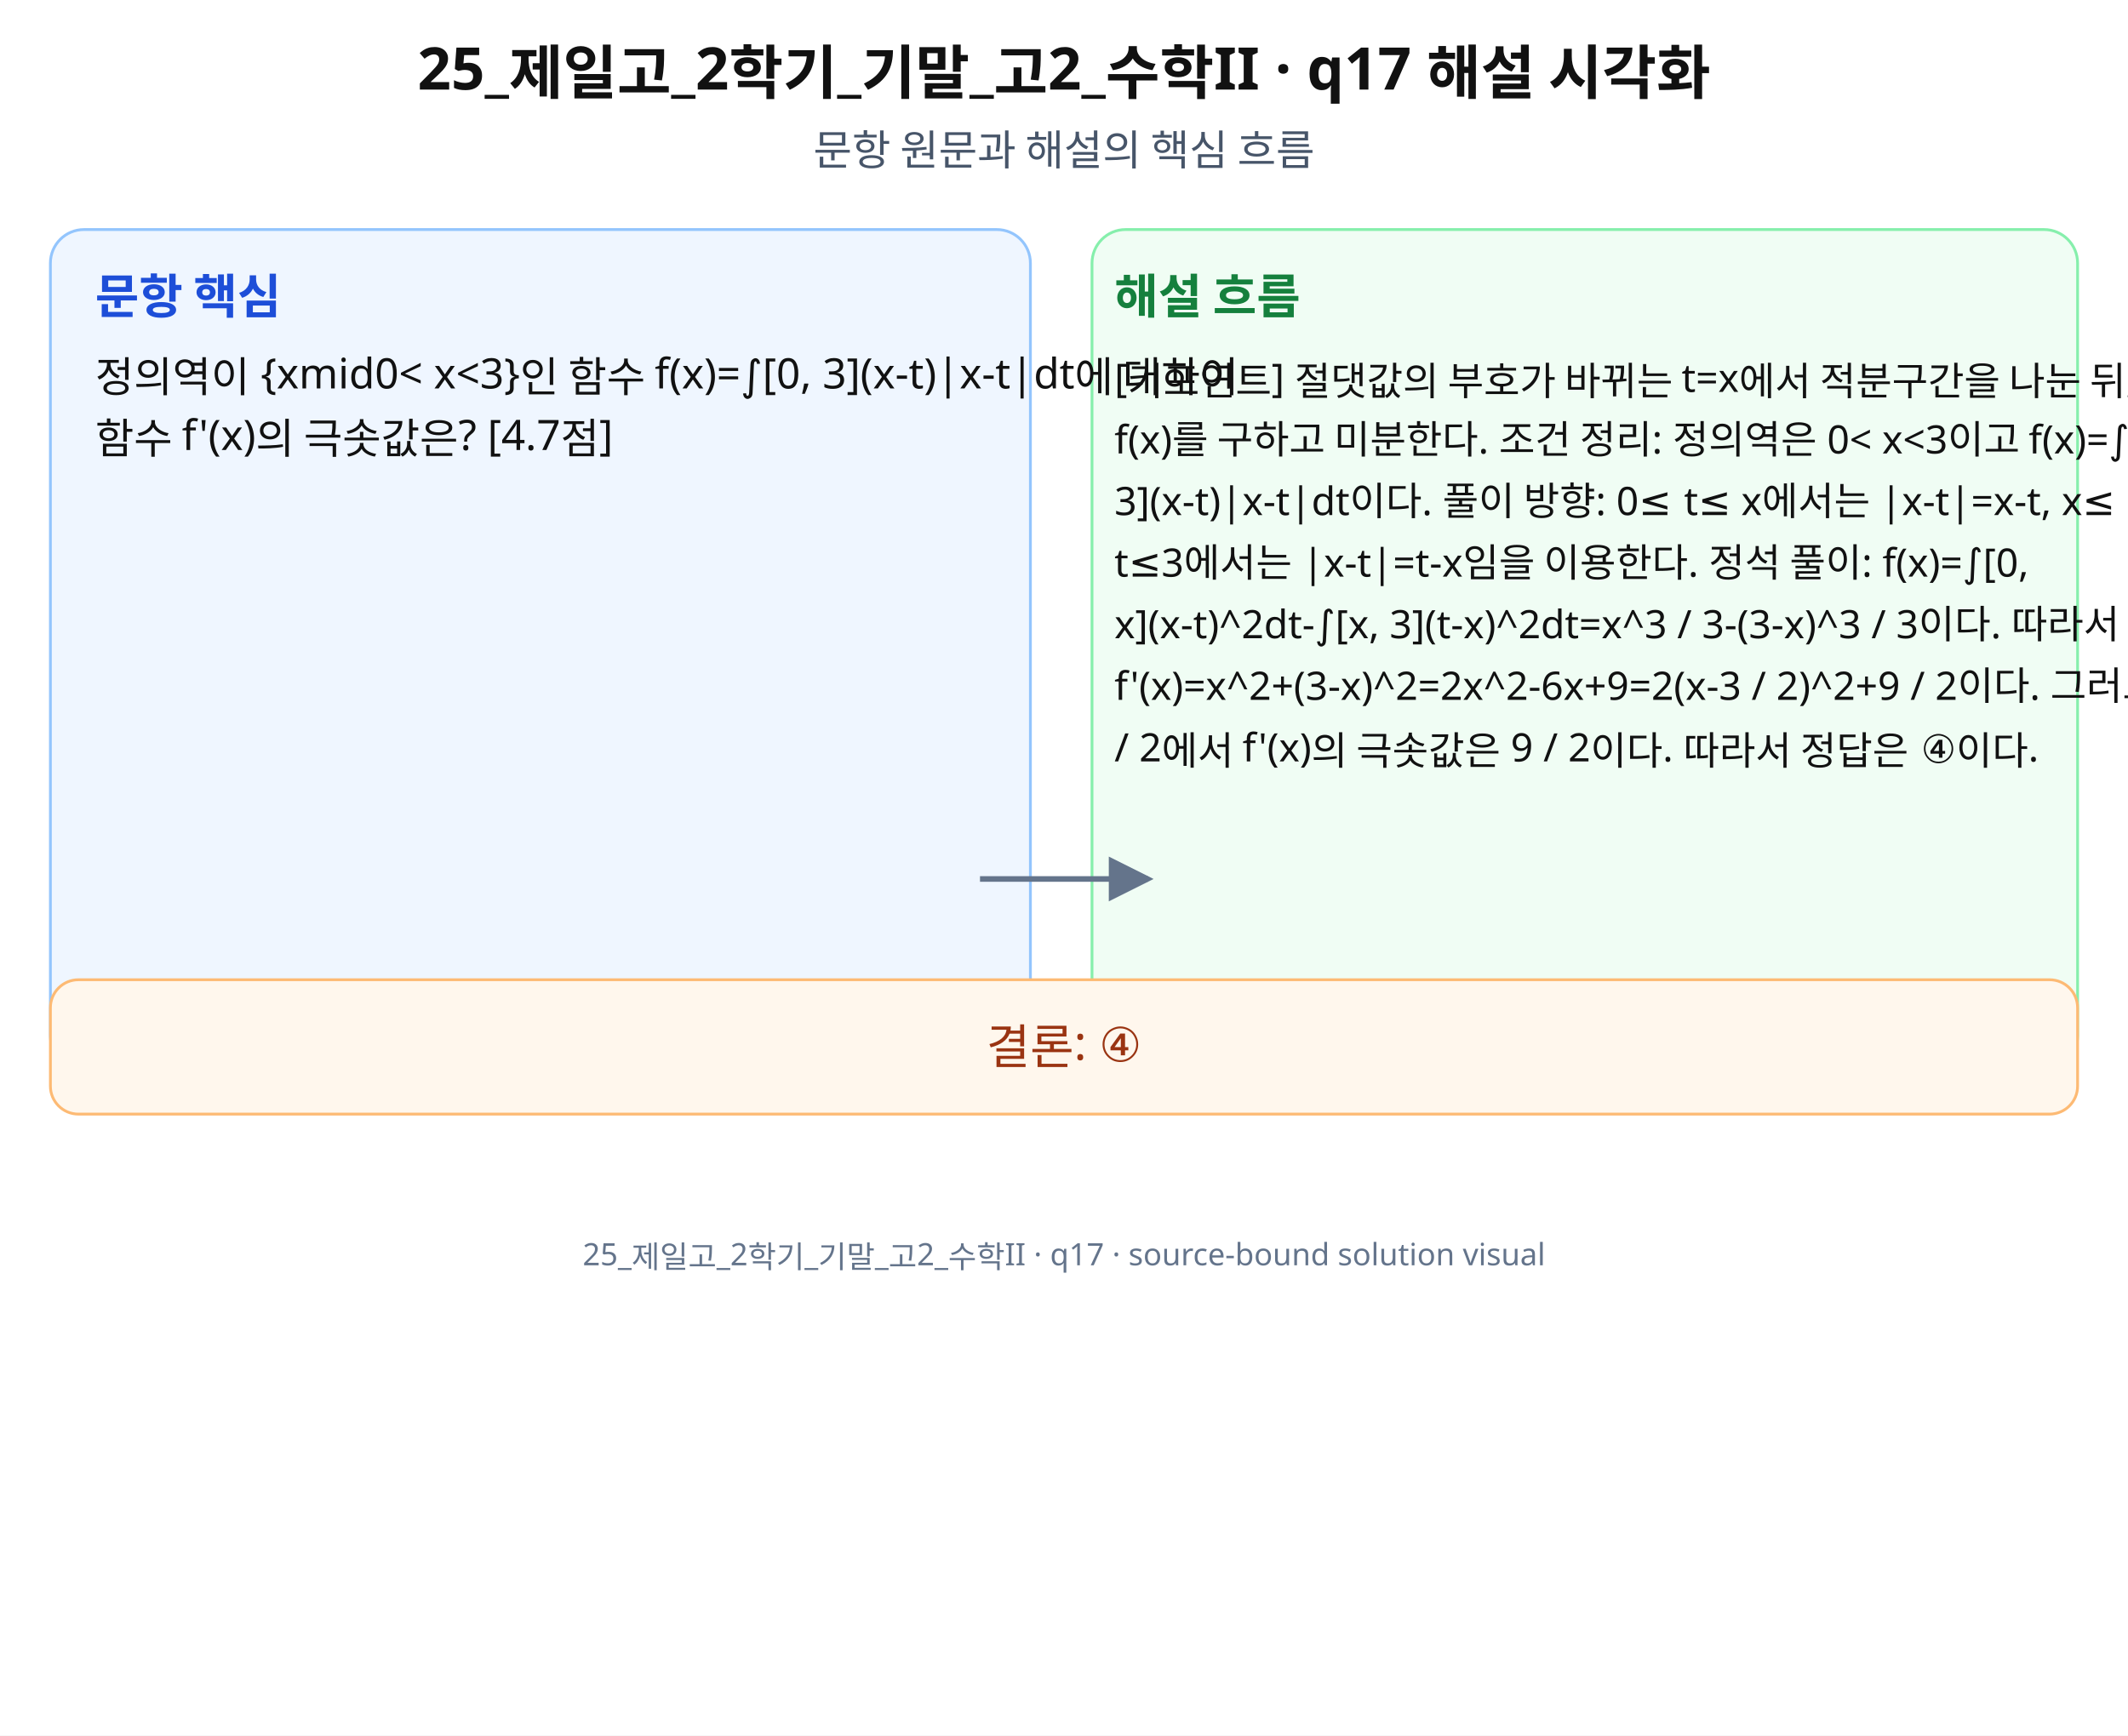
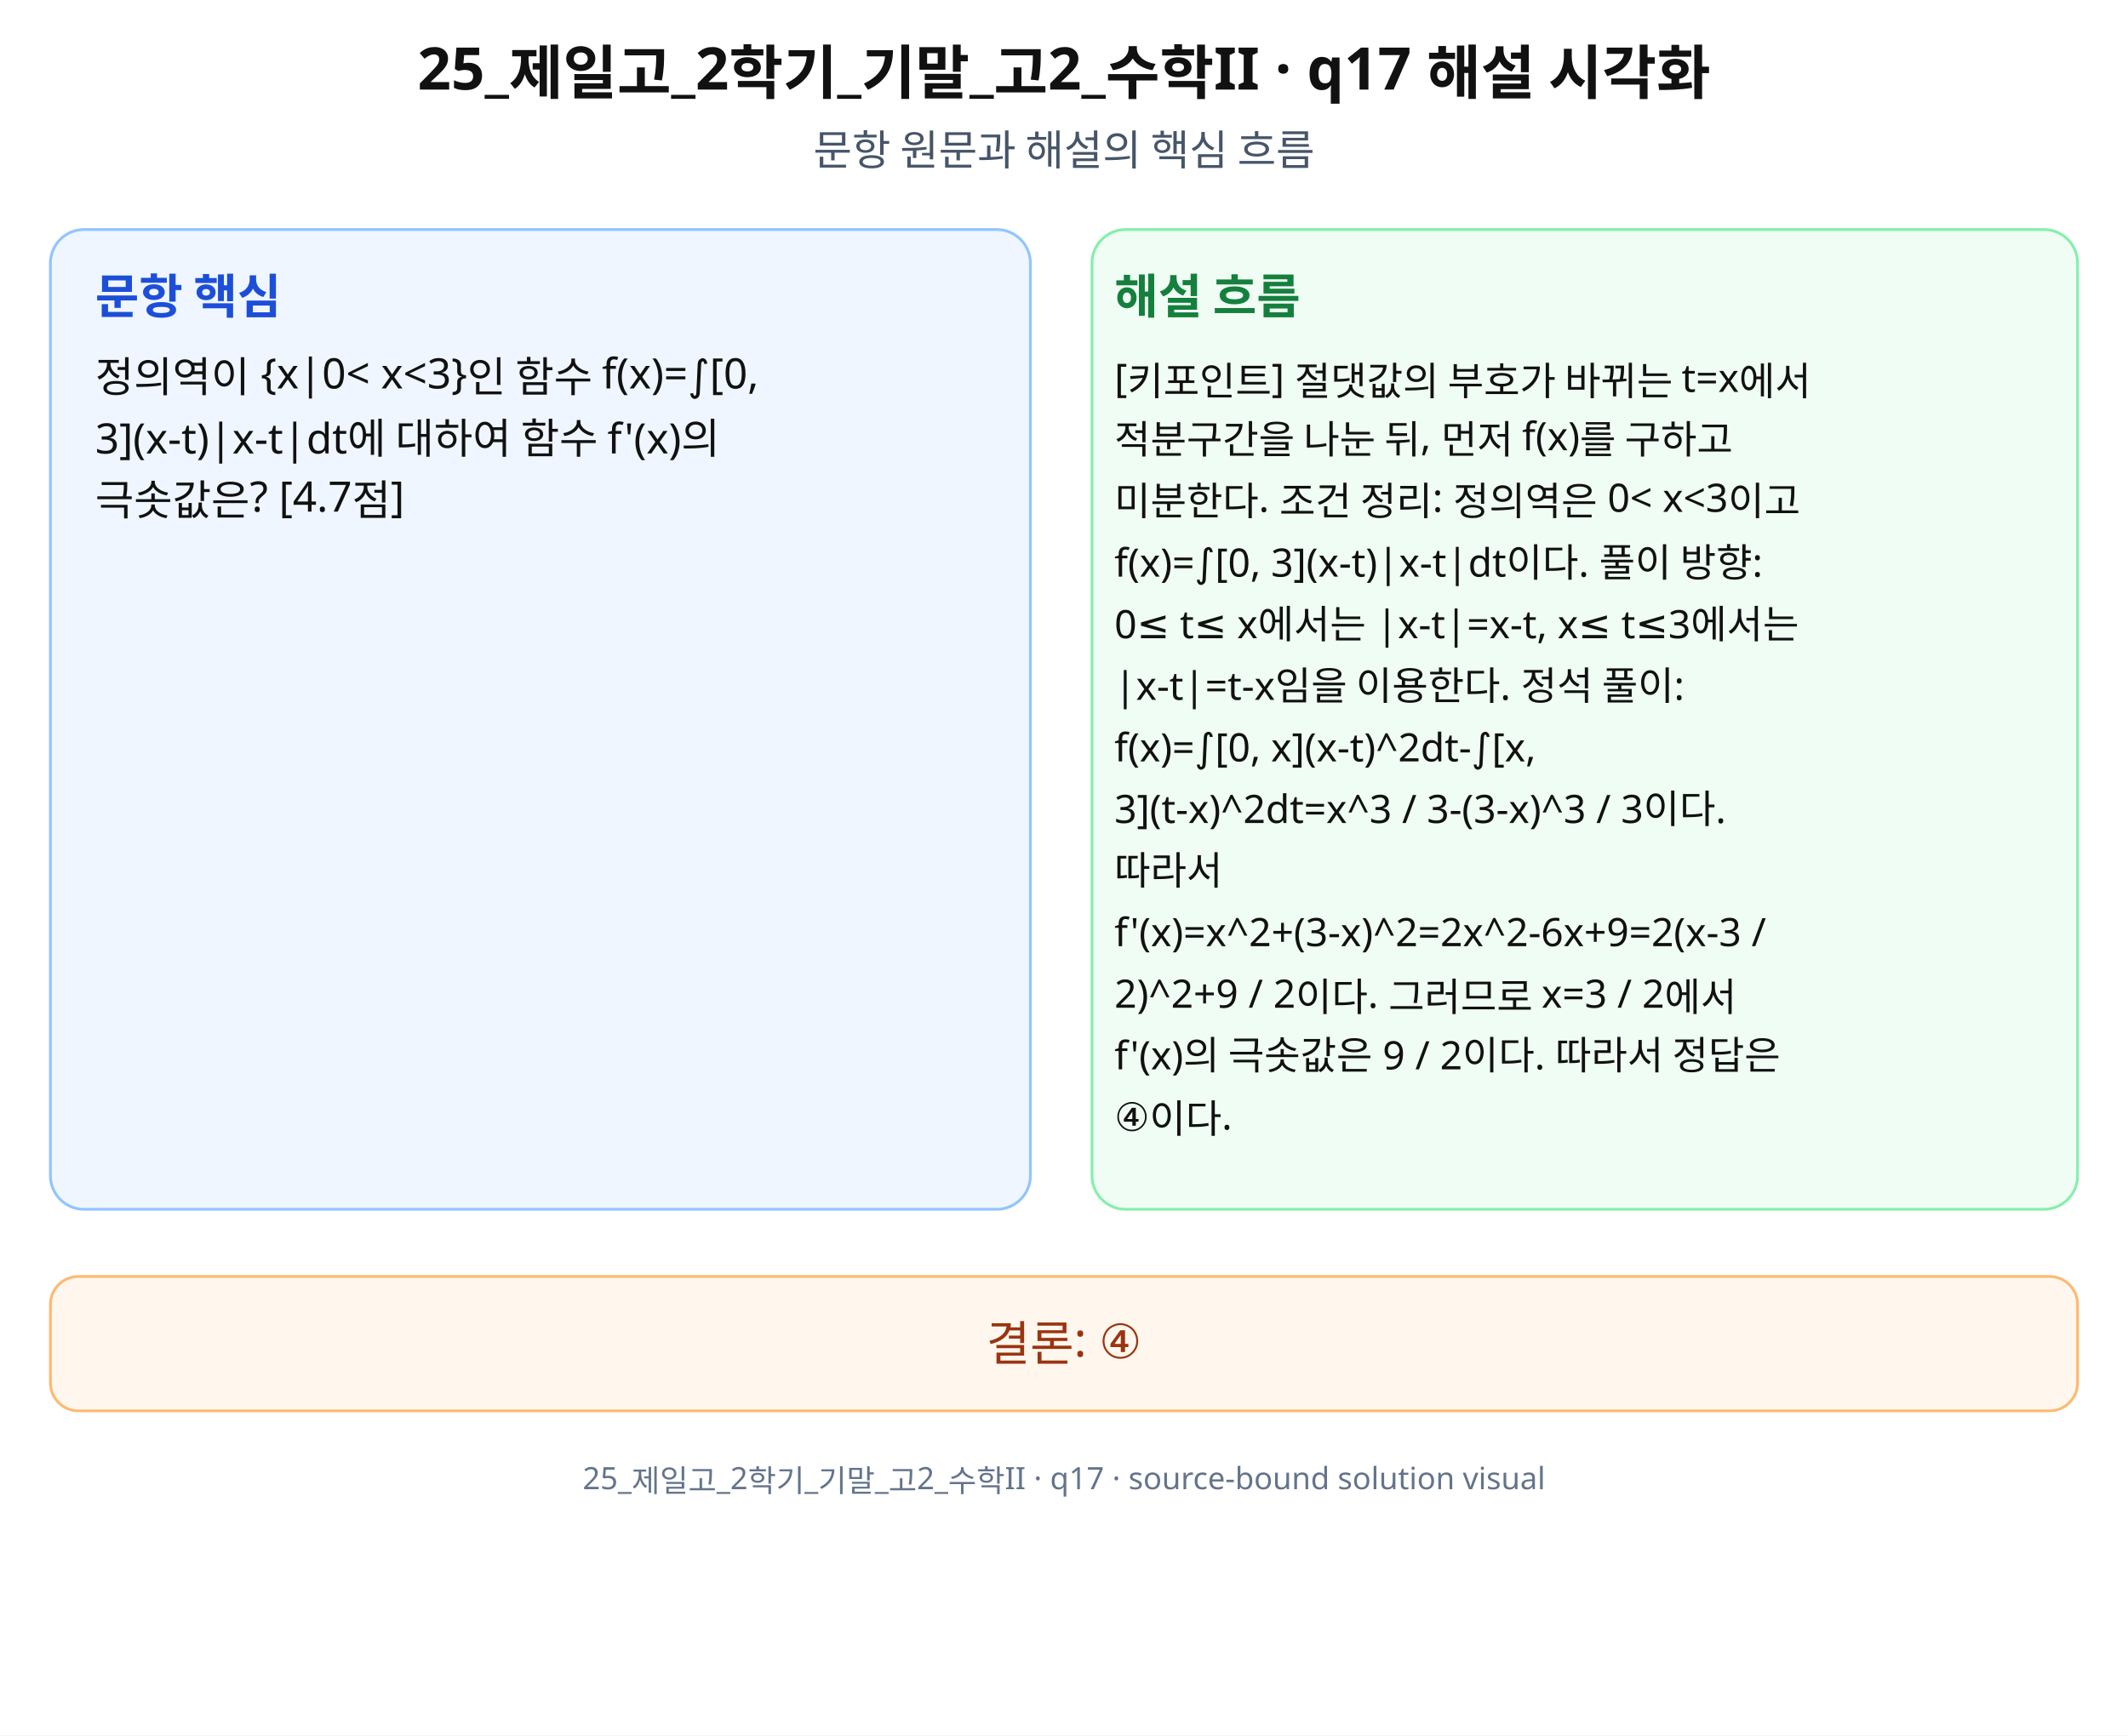
<svg xmlns="http://www.w3.org/2000/svg" width="760" height="620" viewBox="0 0 760 620" role="img" aria-labelledby="title desc" preserveAspectRatio="xMidYMid meet">
  <rect width="760" height="620" fill="#fff" />
  <g font-family="Noto Sans KR, Pretendard, Apple SD Gothic Neo, Malgun Gothic, sans-serif" fill="#111">
    <text x="380" y="32" font-size="21" font-weight="700" text-anchor="middle">25_제일고_2학기_기말_고2_수학II · q17 해설 시각화</text>
    <text x="380" y="59" font-size="15" text-anchor="middle" fill="#475569">문항 원문과 해설의 핵심 흐름</text>
-     <rect x="18" y="82" width="350" height="300" rx="12" fill="#eff6ff" stroke="#93c5fd" />
-     <rect x="390" y="82" width="352" height="300" rx="12" fill="#f0fdf4" stroke="#86efac" />
+     <rect x="18" y="82" width="350" height="350" rx="12" fill="#eff6ff" stroke="#93c5fd" />
+     <rect x="390" y="82" width="352" height="350" rx="12" fill="#f0fdf4" stroke="#86efac" />
    <text x="34" y="112" font-size="17" font-weight="700" fill="#1d4ed8">문항 핵심</text>
    <text x="398" y="112" font-size="17" font-weight="700" fill="#15803d">해설 흐름</text>
-     <text x="34" y="140" font-size="15">정의역이 {xmid0&lt; x&lt;3}인 함수 f(x)=∫[0, 3](x-t)|x-t|dt에 대하여</text>
-     <text x="34" y="162" font-size="15">함수 f'(x)의 극솟값은? [4.7점]</text>
-     <text x="398" y="140" font-size="14">[키포인트] 절댓값의 부호가 바뀌는 t=x에서 적분구간을 나눈 뒤, 먼저</text>
-     <text x="398" y="162" font-size="14">f(x)를 구하고 미분한다. 조건 정리: 정의역은 0&lt; x&lt;3이고 f(x)=∫[0,</text>
-     <text x="398" y="184" font-size="14">3](x-t)|x-t|dt이다. 풀이 방향: 0≤ t≤ x에서는 |x-t|=x-t, x≤</text>
-     <text x="398" y="206" font-size="14">t≤3에서는 |x-t|=t-x임을 이용한다. 정석 풀이: f(x)=∫[0,</text>
-     <text x="398" y="228" font-size="14">x](x-t)^2dt-∫[x, 3](t-x)^2dt=x^3 / 3-(3-x)^3 / 3이다. 따라서</text>
-     <text x="398" y="250" font-size="14">f'(x)=x^2+(3-x)^2=2x^2-6x+9=2(x-3 / 2)^2+9 / 2이다. 그러므로 x=3</text>
-     <text x="398" y="272" font-size="14">/ 2에서 f'(x)의 극솟값은 9 / 2이다. 따라서 정답은 ④이다.</text>
-     <path d="M350 314 L410 314" stroke="#64748b" stroke-width="2" marker-end="url(#arrow)" />
-     <rect x="18" y="350" width="724" height="48" rx="10" fill="#fff7ed" stroke="#fdba74" />
-     <text x="380" y="380" font-size="17" text-anchor="middle" fill="#9a3412">결론: ④</text>
-     <text x="380" y="452" font-size="11" text-anchor="middle" fill="#64748b">25_제일고_2학기_기말_고2_수학II · q17 · source-bound solution visual</text>
+     <text x="34" y="140" font-size="15">정의역이 {x|0&lt; x&lt;3}인 함수 f(x)=∫[0,</text>
+     <text x="34" y="162" font-size="15">3](x-t)|x-t|dt에 대하여 함수 f'(x)의</text>
+     <text x="34" y="184" font-size="15">극솟값은? [4.7점]</text>
+     <text x="398" y="140" font-size="14">[키포인트] 절댓값의 부호가 바뀌는 t=x에서</text>
+     <text x="398" y="162" font-size="14">적분구간을 나눈 뒤, 먼저 f(x)를 구하고</text>
+     <text x="398" y="184" font-size="14">미분한다. 조건 정리: 정의역은 0&lt; x&lt;3이고</text>
+     <text x="398" y="206" font-size="14">f(x)=∫[0, 3](x-t)|x-t|dt이다. 풀이 방향:</text>
+     <text x="398" y="228" font-size="14">0≤ t≤ x에서는 |x-t|=x-t, x≤ t≤3에서는</text>
+     <text x="398" y="250" font-size="14">|x-t|=t-x임을 이용한다. 정석 풀이:</text>
+     <text x="398" y="272" font-size="14">f(x)=∫[0, x](x-t)^2dt-∫[x,</text>
+     <text x="398" y="294" font-size="14">3](t-x)^2dt=x^3 / 3-(3-x)^3 / 3이다.</text>
+     <text x="398" y="316" font-size="14">따라서</text>
+     <text x="398" y="338" font-size="14">f'(x)=x^2+(3-x)^2=2x^2-6x+9=2(x-3 /</text>
+     <text x="398" y="360" font-size="14">2)^2+9 / 2이다. 그러므로 x=3 / 2에서</text>
+     <text x="398" y="382" font-size="14">f'(x)의 극솟값은 9 / 2이다. 따라서 정답은</text>
+     <text x="398" y="404" font-size="14">④이다.</text>
+     <rect x="18" y="456" width="724" height="48" rx="10" fill="#fff7ed" stroke="#fdba74" />
+     <text x="380" y="486" font-size="17" text-anchor="middle" fill="#9a3412">결론: ④</text>
+     <text x="380" y="532" font-size="11" text-anchor="middle" fill="#64748b">25_제일고_2학기_기말_고2_수학II · q17 · source-bound solution visual</text>
  </g>
-   <defs>
-     <marker id="arrow" markerWidth="8" markerHeight="8" refX="7" refY="4" orient="auto">
-       <path d="M0,0 L8,4 L0,8 z" fill="#64748b" />
-     </marker>
-   </defs>
</svg>
